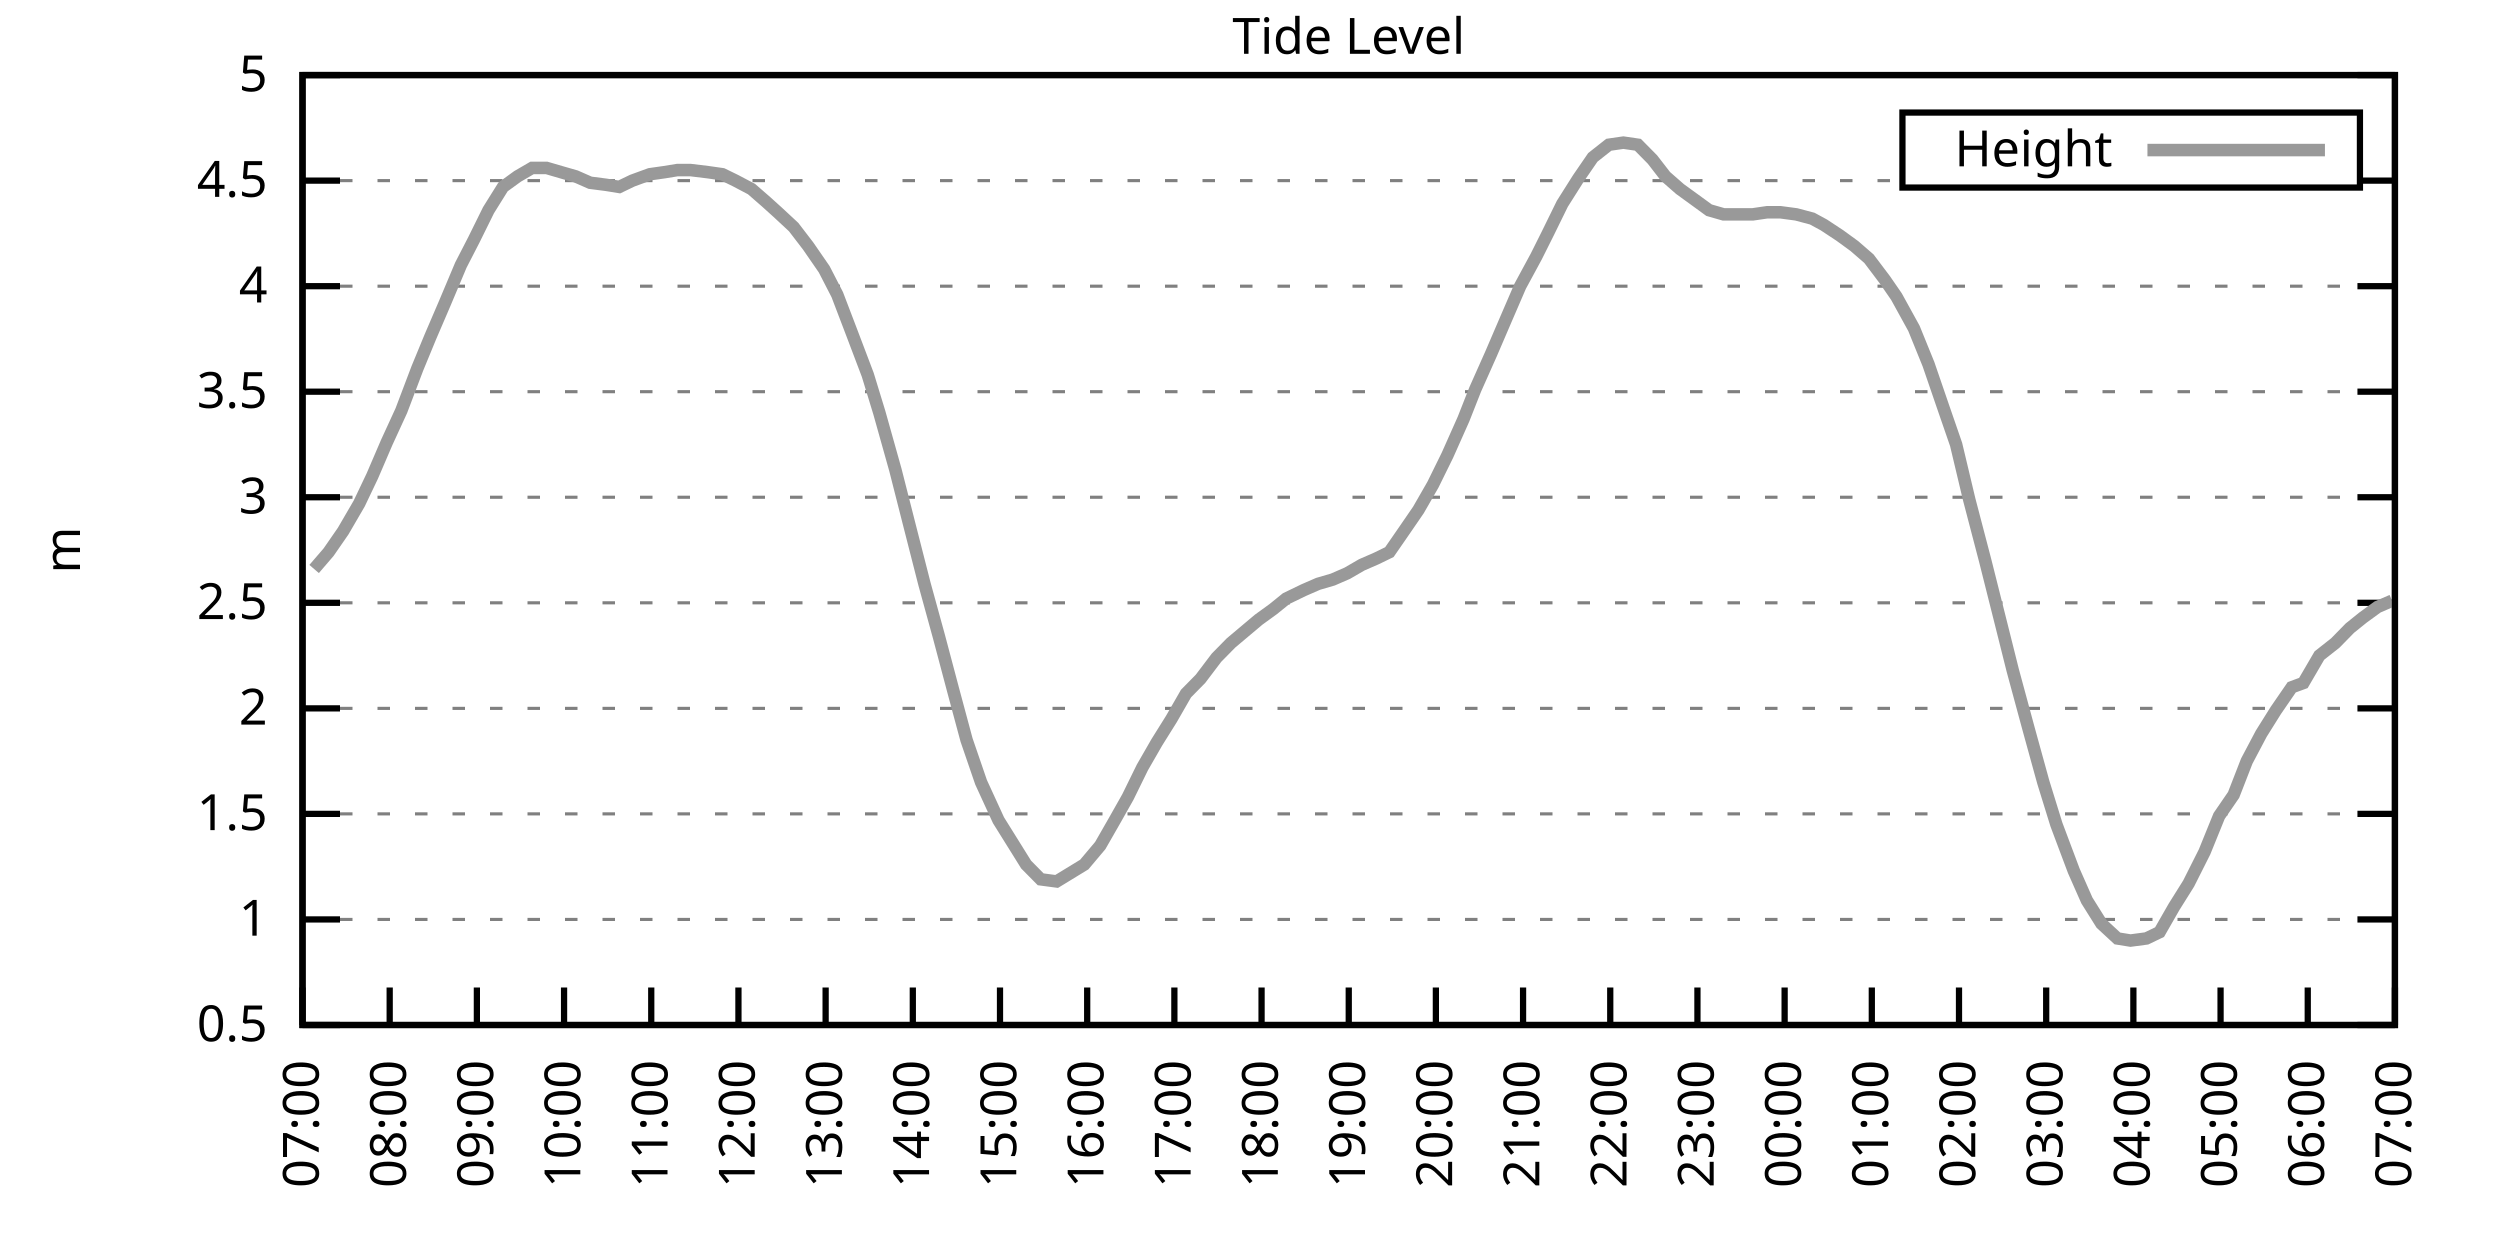
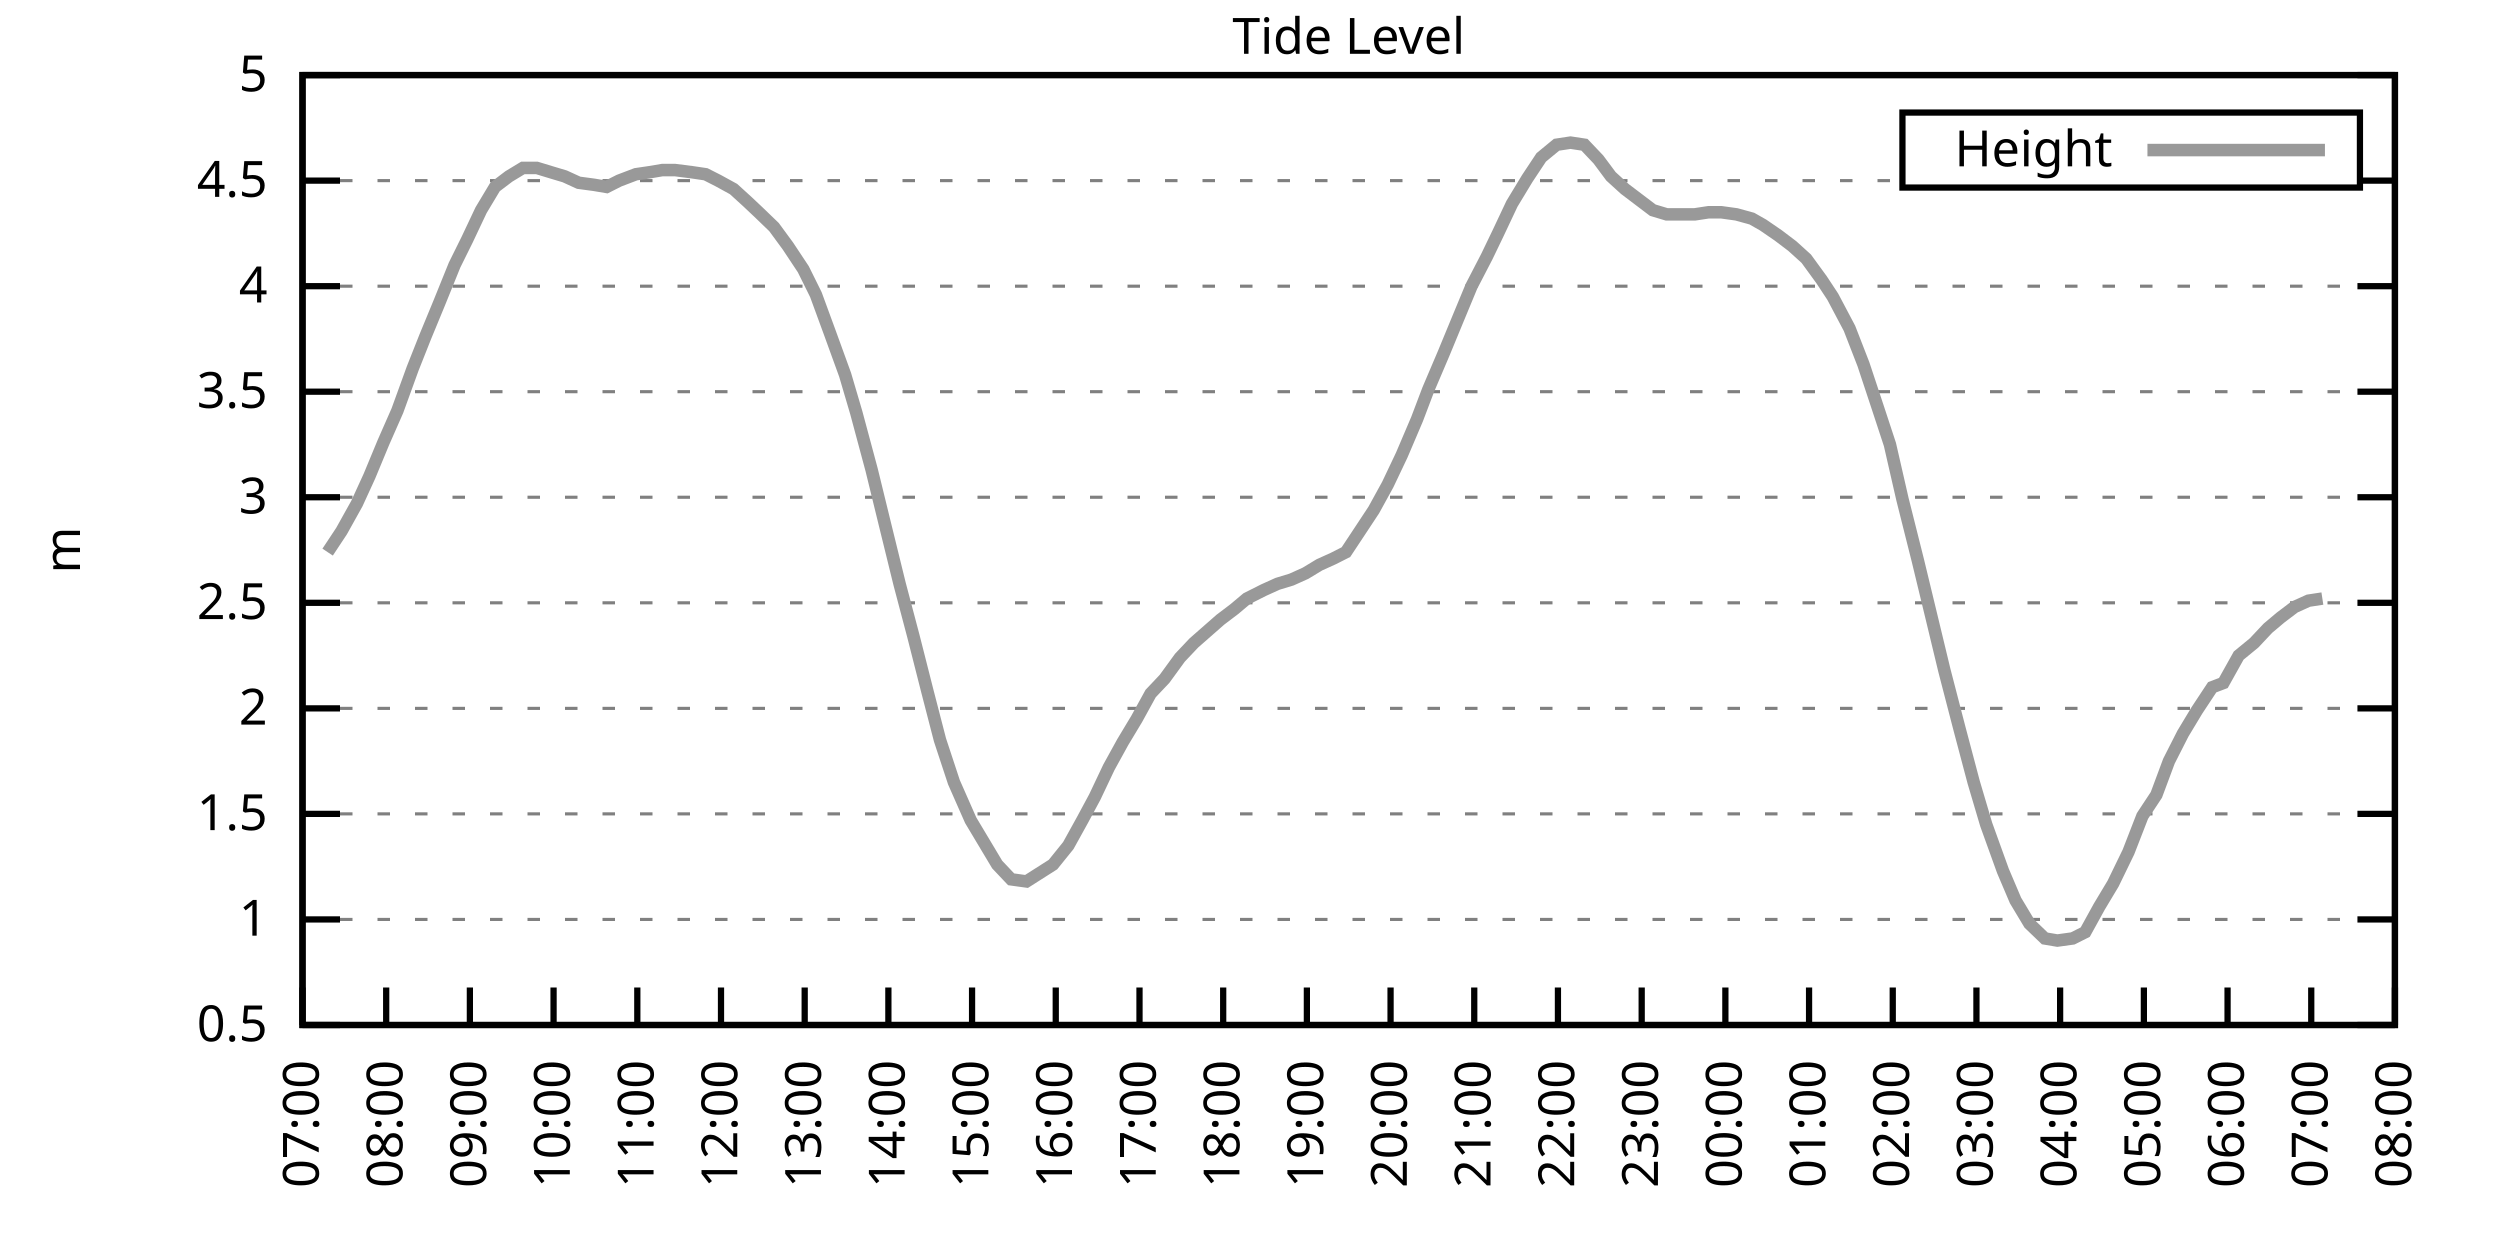
<svg xmlns="http://www.w3.org/2000/svg" xmlns:xlink="http://www.w3.org/1999/xlink" width="400" height="200" viewBox="0 0 400 200">
  <g id="gnuplot_canvas">
    <rect x="0" y="0" width="400" height="200" fill="none" />
    <defs>
      <circle id="gpDot" r="0.5" stroke-width="0.5" stroke="currentColor" />
      <path id="gpPt0" stroke-width="0.333" stroke="currentColor" d="M-1,0 h2 M0,-1 v2" />
      <path id="gpPt1" stroke-width="0.333" stroke="currentColor" d="M-1,-1 L1,1 M1,-1 L-1,1" />
      <path id="gpPt2" stroke-width="0.333" stroke="currentColor" d="M-1,0 L1,0 M0,-1 L0,1 M-1,-1 L1,1 M-1,1 L1,-1" />
      <rect id="gpPt3" stroke-width="0.333" stroke="currentColor" x="-1" y="-1" width="2" height="2" />
      <rect id="gpPt4" stroke-width="0.333" stroke="currentColor" fill="currentColor" x="-1" y="-1" width="2" height="2" />
      <circle id="gpPt5" stroke-width="0.333" stroke="currentColor" cx="0" cy="0" r="1" />
      <use xlink:href="#gpPt5" id="gpPt6" fill="currentColor" stroke="none" />
      <path id="gpPt7" stroke-width="0.333" stroke="currentColor" d="M0,-1.33 L-1.33,0.67 L1.33,0.67 z" />
      <use xlink:href="#gpPt7" id="gpPt8" fill="currentColor" stroke="none" />
      <use xlink:href="#gpPt7" id="gpPt9" stroke="currentColor" transform="rotate(180)" />
      <use xlink:href="#gpPt9" id="gpPt10" fill="currentColor" stroke="none" />
      <use xlink:href="#gpPt3" id="gpPt11" stroke="currentColor" transform="rotate(45)" />
      <use xlink:href="#gpPt11" id="gpPt12" fill="currentColor" stroke="none" />
      <path id="gpPt13" stroke-width="0.333" stroke="currentColor" d="M0,1.330 L1.265,0.411 L0.782,-1.067 L-0.782,-1.076 L-1.265,0.411 z" />
      <use xlink:href="#gpPt13" id="gpPt14" fill="currentColor" stroke="none" />
      <filter id="textbox" filterUnits="objectBoundingBox" x="0" y="0" height="1" width="1">
        <feFlood flood-color="white" flood-opacity="1" result="bgnd" />
        <feComposite in="SourceGraphic" in2="bgnd" operator="atop" />
      </filter>
      <filter id="greybox" filterUnits="objectBoundingBox" x="0" y="0" height="1" width="1">
        <feFlood flood-color="lightgrey" flood-opacity="1" result="grey" />
        <feComposite in="SourceGraphic" in2="grey" operator="atop" />
      </filter>
    </defs>
    <g fill="none" color="white" stroke="currentColor" stroke-width="1.00" stroke-linecap="butt" stroke-linejoin="miter">
</g>
    <g fill="none" color="black" stroke="currentColor" stroke-width="1.00" stroke-linecap="butt" stroke-linejoin="miter">
      <g stroke="none" shape-rendering="crispEdges">
        <polygon fill="rgb(255, 255, 255)" points="48.40,164.00 383.18,164.00 383.18,12.02 48.40,12.02 " />
      </g>
    </g>
    <g fill="none" color="black" stroke="currentColor" stroke-width="1.00" stroke-linecap="butt" stroke-linejoin="miter">
</g>
    <g fill="none" color="black" stroke="black" stroke-width="0.50" stroke-linecap="butt" stroke-linejoin="miter">
</g>
    <g fill="none" color="gray" stroke="currentColor" stroke-width="0.50" stroke-linecap="butt" stroke-linejoin="miter">
      <path stroke="gray" stroke-dasharray="2,4" class="gridline" d="M48.40,164.00 L383.19,164.00  " />
    </g>
    <g fill="none" color="gray" stroke="gray" stroke-width="1.00" stroke-linecap="butt" stroke-linejoin="miter">
</g>
    <g fill="none" color="black" stroke="currentColor" stroke-width="1.00" stroke-linecap="butt" stroke-linejoin="miter">
      <path stroke="black" d="M48.40,164.00 L54.40,164.00 M383.19,164.00 L377.19,164.00  " />
      <g transform="translate(42.80,166.60)" stroke="none" fill="black" font-family="Sans" font-size="8.00" text-anchor="end">
        <text>
          <tspan font-family="Sans"> 0.5</tspan>
        </text>
      </g>
    </g>
    <g fill="none" color="black" stroke="currentColor" stroke-width="1.00" stroke-linecap="butt" stroke-linejoin="miter">
</g>
    <g fill="none" color="black" stroke="black" stroke-width="0.50" stroke-linecap="butt" stroke-linejoin="miter">
</g>
    <g fill="none" color="gray" stroke="currentColor" stroke-width="0.50" stroke-linecap="butt" stroke-linejoin="miter">
      <path stroke="gray" stroke-dasharray="2,4" class="gridline" d="M48.40,147.11 L383.19,147.11  " />
    </g>
    <g fill="none" color="gray" stroke="gray" stroke-width="1.00" stroke-linecap="butt" stroke-linejoin="miter">
</g>
    <g fill="none" color="black" stroke="currentColor" stroke-width="1.00" stroke-linecap="butt" stroke-linejoin="miter">
      <path stroke="black" d="M48.40,147.11 L54.40,147.11 M383.19,147.11 L377.19,147.11  " />
      <g transform="translate(42.80,149.71)" stroke="none" fill="black" font-family="Sans" font-size="8.00" text-anchor="end">
        <text>
          <tspan font-family="Sans"> 1</tspan>
        </text>
      </g>
    </g>
    <g fill="none" color="black" stroke="currentColor" stroke-width="1.00" stroke-linecap="butt" stroke-linejoin="miter">
</g>
    <g fill="none" color="black" stroke="black" stroke-width="0.50" stroke-linecap="butt" stroke-linejoin="miter">
</g>
    <g fill="none" color="gray" stroke="currentColor" stroke-width="0.50" stroke-linecap="butt" stroke-linejoin="miter">
      <path stroke="gray" stroke-dasharray="2,4" class="gridline" d="M48.40,130.22 L383.19,130.22  " />
    </g>
    <g fill="none" color="gray" stroke="gray" stroke-width="1.00" stroke-linecap="butt" stroke-linejoin="miter">
</g>
    <g fill="none" color="black" stroke="currentColor" stroke-width="1.00" stroke-linecap="butt" stroke-linejoin="miter">
      <path stroke="black" d="M48.40,130.22 L54.40,130.22 M383.19,130.22 L377.19,130.22  " />
      <g transform="translate(42.80,132.82)" stroke="none" fill="black" font-family="Sans" font-size="8.00" text-anchor="end">
        <text>
          <tspan font-family="Sans"> 1.5</tspan>
        </text>
      </g>
    </g>
    <g fill="none" color="black" stroke="currentColor" stroke-width="1.00" stroke-linecap="butt" stroke-linejoin="miter">
</g>
    <g fill="none" color="black" stroke="black" stroke-width="0.50" stroke-linecap="butt" stroke-linejoin="miter">
</g>
    <g fill="none" color="gray" stroke="currentColor" stroke-width="0.50" stroke-linecap="butt" stroke-linejoin="miter">
      <path stroke="gray" stroke-dasharray="2,4" class="gridline" d="M48.40,113.34 L383.19,113.34  " />
    </g>
    <g fill="none" color="gray" stroke="gray" stroke-width="1.00" stroke-linecap="butt" stroke-linejoin="miter">
</g>
    <g fill="none" color="black" stroke="currentColor" stroke-width="1.00" stroke-linecap="butt" stroke-linejoin="miter">
      <path stroke="black" d="M48.40,113.34 L54.40,113.34 M383.19,113.34 L377.19,113.34  " />
      <g transform="translate(42.80,115.94)" stroke="none" fill="black" font-family="Sans" font-size="8.00" text-anchor="end">
        <text>
          <tspan font-family="Sans"> 2</tspan>
        </text>
      </g>
    </g>
    <g fill="none" color="black" stroke="currentColor" stroke-width="1.00" stroke-linecap="butt" stroke-linejoin="miter">
</g>
    <g fill="none" color="black" stroke="black" stroke-width="0.50" stroke-linecap="butt" stroke-linejoin="miter">
</g>
    <g fill="none" color="gray" stroke="currentColor" stroke-width="0.50" stroke-linecap="butt" stroke-linejoin="miter">
      <path stroke="gray" stroke-dasharray="2,4" class="gridline" d="M48.40,96.45 L383.19,96.45  " />
    </g>
    <g fill="none" color="gray" stroke="gray" stroke-width="1.00" stroke-linecap="butt" stroke-linejoin="miter">
</g>
    <g fill="none" color="black" stroke="currentColor" stroke-width="1.00" stroke-linecap="butt" stroke-linejoin="miter">
      <path stroke="black" d="M48.40,96.45 L54.40,96.45 M383.19,96.45 L377.19,96.45  " />
      <g transform="translate(42.80,99.05)" stroke="none" fill="black" font-family="Sans" font-size="8.00" text-anchor="end">
        <text>
          <tspan font-family="Sans"> 2.5</tspan>
        </text>
      </g>
    </g>
    <g fill="none" color="black" stroke="currentColor" stroke-width="1.00" stroke-linecap="butt" stroke-linejoin="miter">
</g>
    <g fill="none" color="black" stroke="black" stroke-width="0.50" stroke-linecap="butt" stroke-linejoin="miter">
</g>
    <g fill="none" color="gray" stroke="currentColor" stroke-width="0.50" stroke-linecap="butt" stroke-linejoin="miter">
      <path stroke="gray" stroke-dasharray="2,4" class="gridline" d="M48.40,79.56 L383.19,79.56  " />
    </g>
    <g fill="none" color="gray" stroke="gray" stroke-width="1.00" stroke-linecap="butt" stroke-linejoin="miter">
</g>
    <g fill="none" color="black" stroke="currentColor" stroke-width="1.00" stroke-linecap="butt" stroke-linejoin="miter">
      <path stroke="black" d="M48.40,79.56 L54.40,79.56 M383.19,79.56 L377.19,79.56  " />
      <g transform="translate(42.80,82.16)" stroke="none" fill="black" font-family="Sans" font-size="8.00" text-anchor="end">
        <text>
          <tspan font-family="Sans"> 3</tspan>
        </text>
      </g>
    </g>
    <g fill="none" color="black" stroke="currentColor" stroke-width="1.00" stroke-linecap="butt" stroke-linejoin="miter">
</g>
    <g fill="none" color="black" stroke="black" stroke-width="0.50" stroke-linecap="butt" stroke-linejoin="miter">
</g>
    <g fill="none" color="gray" stroke="currentColor" stroke-width="0.50" stroke-linecap="butt" stroke-linejoin="miter">
      <path stroke="gray" stroke-dasharray="2,4" class="gridline" d="M48.40,62.67 L383.19,62.67  " />
    </g>
    <g fill="none" color="gray" stroke="gray" stroke-width="1.00" stroke-linecap="butt" stroke-linejoin="miter">
</g>
    <g fill="none" color="black" stroke="currentColor" stroke-width="1.00" stroke-linecap="butt" stroke-linejoin="miter">
      <path stroke="black" d="M48.40,62.67 L54.40,62.67 M383.19,62.67 L377.19,62.67  " />
      <g transform="translate(42.80,65.27)" stroke="none" fill="black" font-family="Sans" font-size="8.00" text-anchor="end">
        <text>
          <tspan font-family="Sans"> 3.5</tspan>
        </text>
      </g>
    </g>
    <g fill="none" color="black" stroke="currentColor" stroke-width="1.00" stroke-linecap="butt" stroke-linejoin="miter">
</g>
    <g fill="none" color="black" stroke="black" stroke-width="0.50" stroke-linecap="butt" stroke-linejoin="miter">
</g>
    <g fill="none" color="gray" stroke="currentColor" stroke-width="0.50" stroke-linecap="butt" stroke-linejoin="miter">
      <path stroke="gray" stroke-dasharray="2,4" class="gridline" d="M48.40,45.79 L383.19,45.79  " />
    </g>
    <g fill="none" color="gray" stroke="gray" stroke-width="1.00" stroke-linecap="butt" stroke-linejoin="miter">
</g>
    <g fill="none" color="black" stroke="currentColor" stroke-width="1.00" stroke-linecap="butt" stroke-linejoin="miter">
      <path stroke="black" d="M48.40,45.79 L54.40,45.79 M383.19,45.79 L377.19,45.79  " />
      <g transform="translate(42.80,48.39)" stroke="none" fill="black" font-family="Sans" font-size="8.00" text-anchor="end">
        <text>
          <tspan font-family="Sans"> 4</tspan>
        </text>
      </g>
    </g>
    <g fill="none" color="black" stroke="currentColor" stroke-width="1.00" stroke-linecap="butt" stroke-linejoin="miter">
</g>
    <g fill="none" color="black" stroke="black" stroke-width="0.50" stroke-linecap="butt" stroke-linejoin="miter">
</g>
    <g fill="none" color="gray" stroke="currentColor" stroke-width="0.50" stroke-linecap="butt" stroke-linejoin="miter">
      <path stroke="gray" stroke-dasharray="2,4" class="gridline" d="M48.40,28.90 L304.39,28.90 M377.59,28.90 L383.19,28.90  " />
    </g>
    <g fill="none" color="gray" stroke="gray" stroke-width="1.00" stroke-linecap="butt" stroke-linejoin="miter">
</g>
    <g fill="none" color="black" stroke="currentColor" stroke-width="1.00" stroke-linecap="butt" stroke-linejoin="miter">
      <path stroke="black" d="M48.40,28.90 L54.40,28.90 M383.19,28.90 L377.19,28.90  " />
      <g transform="translate(42.80,31.50)" stroke="none" fill="black" font-family="Sans" font-size="8.00" text-anchor="end">
        <text>
          <tspan font-family="Sans"> 4.5</tspan>
        </text>
      </g>
    </g>
    <g fill="none" color="black" stroke="currentColor" stroke-width="1.00" stroke-linecap="butt" stroke-linejoin="miter">
</g>
    <g fill="none" color="black" stroke="black" stroke-width="0.50" stroke-linecap="butt" stroke-linejoin="miter">
</g>
    <g fill="none" color="gray" stroke="currentColor" stroke-width="0.50" stroke-linecap="butt" stroke-linejoin="miter">
      <path stroke="gray" stroke-dasharray="2,4" class="gridline" d="M48.40,12.01 L383.19,12.01  " />
    </g>
    <g fill="none" color="gray" stroke="gray" stroke-width="1.00" stroke-linecap="butt" stroke-linejoin="miter">
</g>
    <g fill="none" color="black" stroke="currentColor" stroke-width="1.00" stroke-linecap="butt" stroke-linejoin="miter">
      <path stroke="black" d="M48.40,12.01 L54.40,12.01 M383.19,12.01 L377.19,12.01  " />
      <g transform="translate(42.80,14.61)" stroke="none" fill="black" font-family="Sans" font-size="8.00" text-anchor="end">
        <text>
          <tspan font-family="Sans"> 5</tspan>
        </text>
      </g>
    </g>
    <g fill="none" color="black" stroke="currentColor" stroke-width="1.00" stroke-linecap="butt" stroke-linejoin="miter">
      <path stroke="black" d="M48.40,164.00 L48.40,158.00  " />
      <g transform="translate(51.00,169.60) rotate(270.00)" stroke="none" fill="black" font-family="Sans" font-size="8.00" text-anchor="end">
        <text>
          <tspan font-family="Sans">07:00</tspan>
        </text>
      </g>
    </g>
    <g fill="none" color="black" stroke="currentColor" stroke-width="1.00" stroke-linecap="butt" stroke-linejoin="miter">
-       <path stroke="black" d="M62.35,164.00 L62.35,158.00  " />
-       <g transform="translate(64.95,169.60) rotate(270.00)" stroke="none" fill="black" font-family="Sans" font-size="8.00" text-anchor="end">
+       <path stroke="black" d="M61.79,164.00 L61.79,158.00  " />
+       <g transform="translate(64.39,169.60) rotate(270.00)" stroke="none" fill="black" font-family="Sans" font-size="8.00" text-anchor="end">
        <text>
          <tspan font-family="Sans">08:00</tspan>
        </text>
      </g>
    </g>
    <g fill="none" color="black" stroke="currentColor" stroke-width="1.00" stroke-linecap="butt" stroke-linejoin="miter">
-       <path stroke="black" d="M76.30,164.00 L76.30,158.00  " />
-       <g transform="translate(78.90,169.60) rotate(270.00)" stroke="none" fill="black" font-family="Sans" font-size="8.00" text-anchor="end">
+       <path stroke="black" d="M75.18,164.00 L75.18,158.00  " />
+       <g transform="translate(77.78,169.60) rotate(270.00)" stroke="none" fill="black" font-family="Sans" font-size="8.00" text-anchor="end">
        <text>
          <tspan font-family="Sans">09:00</tspan>
        </text>
      </g>
    </g>
    <g fill="none" color="black" stroke="currentColor" stroke-width="1.00" stroke-linecap="butt" stroke-linejoin="miter">
-       <path stroke="black" d="M90.25,164.00 L90.25,158.00  " />
-       <g transform="translate(92.85,169.60) rotate(270.00)" stroke="none" fill="black" font-family="Sans" font-size="8.00" text-anchor="end">
+       <path stroke="black" d="M88.57,164.00 L88.57,158.00  " />
+       <g transform="translate(91.17,169.60) rotate(270.00)" stroke="none" fill="black" font-family="Sans" font-size="8.00" text-anchor="end">
        <text>
          <tspan font-family="Sans">10:00</tspan>
        </text>
      </g>
    </g>
    <g fill="none" color="black" stroke="currentColor" stroke-width="1.00" stroke-linecap="butt" stroke-linejoin="miter">
-       <path stroke="black" d="M104.20,164.00 L104.20,158.00  " />
-       <g transform="translate(106.80,169.60) rotate(270.00)" stroke="none" fill="black" font-family="Sans" font-size="8.00" text-anchor="end">
+       <path stroke="black" d="M101.97,164.00 L101.97,158.00  " />
+       <g transform="translate(104.57,169.60) rotate(270.00)" stroke="none" fill="black" font-family="Sans" font-size="8.00" text-anchor="end">
        <text>
          <tspan font-family="Sans">11:00</tspan>
        </text>
      </g>
    </g>
    <g fill="none" color="black" stroke="currentColor" stroke-width="1.00" stroke-linecap="butt" stroke-linejoin="miter">
-       <path stroke="black" d="M118.15,164.00 L118.15,158.00  " />
-       <g transform="translate(120.75,169.60) rotate(270.00)" stroke="none" fill="black" font-family="Sans" font-size="8.00" text-anchor="end">
+       <path stroke="black" d="M115.36,164.00 L115.36,158.00  " />
+       <g transform="translate(117.96,169.60) rotate(270.00)" stroke="none" fill="black" font-family="Sans" font-size="8.00" text-anchor="end">
        <text>
          <tspan font-family="Sans">12:00</tspan>
        </text>
      </g>
    </g>
    <g fill="none" color="black" stroke="currentColor" stroke-width="1.00" stroke-linecap="butt" stroke-linejoin="miter">
-       <path stroke="black" d="M132.10,164.00 L132.10,158.00  " />
-       <g transform="translate(134.70,169.60) rotate(270.00)" stroke="none" fill="black" font-family="Sans" font-size="8.00" text-anchor="end">
+       <path stroke="black" d="M128.75,164.00 L128.75,158.00  " />
+       <g transform="translate(131.35,169.60) rotate(270.00)" stroke="none" fill="black" font-family="Sans" font-size="8.00" text-anchor="end">
        <text>
          <tspan font-family="Sans">13:00</tspan>
        </text>
      </g>
    </g>
    <g fill="none" color="black" stroke="currentColor" stroke-width="1.00" stroke-linecap="butt" stroke-linejoin="miter">
-       <path stroke="black" d="M146.05,164.00 L146.05,158.00  " />
-       <g transform="translate(148.65,169.60) rotate(270.00)" stroke="none" fill="black" font-family="Sans" font-size="8.00" text-anchor="end">
+       <path stroke="black" d="M142.14,164.00 L142.14,158.00  " />
+       <g transform="translate(144.74,169.60) rotate(270.00)" stroke="none" fill="black" font-family="Sans" font-size="8.00" text-anchor="end">
        <text>
          <tspan font-family="Sans">14:00</tspan>
        </text>
      </g>
    </g>
    <g fill="none" color="black" stroke="currentColor" stroke-width="1.00" stroke-linecap="butt" stroke-linejoin="miter">
-       <path stroke="black" d="M160.00,164.00 L160.00,158.00  " />
-       <g transform="translate(162.60,169.60) rotate(270.00)" stroke="none" fill="black" font-family="Sans" font-size="8.00" text-anchor="end">
+       <path stroke="black" d="M155.53,164.00 L155.53,158.00  " />
+       <g transform="translate(158.13,169.60) rotate(270.00)" stroke="none" fill="black" font-family="Sans" font-size="8.00" text-anchor="end">
        <text>
          <tspan font-family="Sans">15:00</tspan>
        </text>
      </g>
    </g>
    <g fill="none" color="black" stroke="currentColor" stroke-width="1.00" stroke-linecap="butt" stroke-linejoin="miter">
-       <path stroke="black" d="M173.95,164.00 L173.95,158.00  " />
-       <g transform="translate(176.55,169.60) rotate(270.00)" stroke="none" fill="black" font-family="Sans" font-size="8.00" text-anchor="end">
+       <path stroke="black" d="M168.92,164.00 L168.92,158.00  " />
+       <g transform="translate(171.52,169.60) rotate(270.00)" stroke="none" fill="black" font-family="Sans" font-size="8.00" text-anchor="end">
        <text>
          <tspan font-family="Sans">16:00</tspan>
        </text>
      </g>
    </g>
    <g fill="none" color="black" stroke="currentColor" stroke-width="1.00" stroke-linecap="butt" stroke-linejoin="miter">
-       <path stroke="black" d="M187.90,164.00 L187.90,158.00  " />
-       <g transform="translate(190.50,169.60) rotate(270.00)" stroke="none" fill="black" font-family="Sans" font-size="8.00" text-anchor="end">
+       <path stroke="black" d="M182.32,164.00 L182.32,158.00  " />
+       <g transform="translate(184.92,169.60) rotate(270.00)" stroke="none" fill="black" font-family="Sans" font-size="8.00" text-anchor="end">
        <text>
          <tspan font-family="Sans">17:00</tspan>
        </text>
      </g>
    </g>
    <g fill="none" color="black" stroke="currentColor" stroke-width="1.00" stroke-linecap="butt" stroke-linejoin="miter">
-       <path stroke="black" d="M201.85,164.00 L201.85,158.00  " />
-       <g transform="translate(204.45,169.60) rotate(270.00)" stroke="none" fill="black" font-family="Sans" font-size="8.00" text-anchor="end">
+       <path stroke="black" d="M195.71,164.00 L195.71,158.00  " />
+       <g transform="translate(198.31,169.60) rotate(270.00)" stroke="none" fill="black" font-family="Sans" font-size="8.00" text-anchor="end">
        <text>
          <tspan font-family="Sans">18:00</tspan>
        </text>
      </g>
    </g>
    <g fill="none" color="black" stroke="currentColor" stroke-width="1.00" stroke-linecap="butt" stroke-linejoin="miter">
-       <path stroke="black" d="M215.80,164.00 L215.80,158.00  " />
-       <g transform="translate(218.40,169.60) rotate(270.00)" stroke="none" fill="black" font-family="Sans" font-size="8.00" text-anchor="end">
+       <path stroke="black" d="M209.10,164.00 L209.10,158.00  " />
+       <g transform="translate(211.70,169.60) rotate(270.00)" stroke="none" fill="black" font-family="Sans" font-size="8.00" text-anchor="end">
        <text>
          <tspan font-family="Sans">19:00</tspan>
        </text>
      </g>
    </g>
    <g fill="none" color="black" stroke="currentColor" stroke-width="1.00" stroke-linecap="butt" stroke-linejoin="miter">
-       <path stroke="black" d="M229.74,164.00 L229.74,158.00  " />
-       <g transform="translate(232.34,169.60) rotate(270.00)" stroke="none" fill="black" font-family="Sans" font-size="8.00" text-anchor="end">
+       <path stroke="black" d="M222.49,164.00 L222.49,158.00  " />
+       <g transform="translate(225.09,169.60) rotate(270.00)" stroke="none" fill="black" font-family="Sans" font-size="8.00" text-anchor="end">
        <text>
          <tspan font-family="Sans">20:00</tspan>
        </text>
      </g>
    </g>
    <g fill="none" color="black" stroke="currentColor" stroke-width="1.00" stroke-linecap="butt" stroke-linejoin="miter">
-       <path stroke="black" d="M243.69,164.00 L243.69,158.00  " />
-       <g transform="translate(246.29,169.60) rotate(270.00)" stroke="none" fill="black" font-family="Sans" font-size="8.00" text-anchor="end">
+       <path stroke="black" d="M235.88,164.00 L235.88,158.00  " />
+       <g transform="translate(238.48,169.60) rotate(270.00)" stroke="none" fill="black" font-family="Sans" font-size="8.00" text-anchor="end">
        <text>
          <tspan font-family="Sans">21:00</tspan>
        </text>
      </g>
    </g>
    <g fill="none" color="black" stroke="currentColor" stroke-width="1.00" stroke-linecap="butt" stroke-linejoin="miter">
-       <path stroke="black" d="M257.64,164.00 L257.64,158.00  " />
-       <g transform="translate(260.24,169.60) rotate(270.00)" stroke="none" fill="black" font-family="Sans" font-size="8.00" text-anchor="end">
+       <path stroke="black" d="M249.27,164.00 L249.27,158.00  " />
+       <g transform="translate(251.87,169.60) rotate(270.00)" stroke="none" fill="black" font-family="Sans" font-size="8.00" text-anchor="end">
        <text>
          <tspan font-family="Sans">22:00</tspan>
        </text>
      </g>
    </g>
    <g fill="none" color="black" stroke="currentColor" stroke-width="1.00" stroke-linecap="butt" stroke-linejoin="miter">
-       <path stroke="black" d="M271.59,164.00 L271.59,158.00  " />
-       <g transform="translate(274.19,169.60) rotate(270.00)" stroke="none" fill="black" font-family="Sans" font-size="8.00" text-anchor="end">
+       <path stroke="black" d="M262.67,164.00 L262.67,158.00  " />
+       <g transform="translate(265.27,169.60) rotate(270.00)" stroke="none" fill="black" font-family="Sans" font-size="8.00" text-anchor="end">
        <text>
          <tspan font-family="Sans">23:00</tspan>
        </text>
      </g>
    </g>
    <g fill="none" color="black" stroke="currentColor" stroke-width="1.00" stroke-linecap="butt" stroke-linejoin="miter">
-       <path stroke="black" d="M285.54,164.00 L285.54,158.00  " />
-       <g transform="translate(288.14,169.60) rotate(270.00)" stroke="none" fill="black" font-family="Sans" font-size="8.00" text-anchor="end">
+       <path stroke="black" d="M276.06,164.00 L276.06,158.00  " />
+       <g transform="translate(278.66,169.60) rotate(270.00)" stroke="none" fill="black" font-family="Sans" font-size="8.00" text-anchor="end">
        <text>
          <tspan font-family="Sans">00:00</tspan>
        </text>
      </g>
    </g>
    <g fill="none" color="black" stroke="currentColor" stroke-width="1.00" stroke-linecap="butt" stroke-linejoin="miter">
-       <path stroke="black" d="M299.49,164.00 L299.49,158.00  " />
-       <g transform="translate(302.09,169.60) rotate(270.00)" stroke="none" fill="black" font-family="Sans" font-size="8.00" text-anchor="end">
+       <path stroke="black" d="M289.45,164.00 L289.45,158.00  " />
+       <g transform="translate(292.05,169.60) rotate(270.00)" stroke="none" fill="black" font-family="Sans" font-size="8.00" text-anchor="end">
        <text>
          <tspan font-family="Sans">01:00</tspan>
        </text>
      </g>
    </g>
    <g fill="none" color="black" stroke="currentColor" stroke-width="1.00" stroke-linecap="butt" stroke-linejoin="miter">
-       <path stroke="black" d="M313.44,164.00 L313.44,158.00  " />
-       <g transform="translate(316.04,169.60) rotate(270.00)" stroke="none" fill="black" font-family="Sans" font-size="8.00" text-anchor="end">
+       <path stroke="black" d="M302.84,164.00 L302.84,158.00  " />
+       <g transform="translate(305.44,169.60) rotate(270.00)" stroke="none" fill="black" font-family="Sans" font-size="8.00" text-anchor="end">
        <text>
          <tspan font-family="Sans">02:00</tspan>
        </text>
      </g>
    </g>
    <g fill="none" color="black" stroke="currentColor" stroke-width="1.00" stroke-linecap="butt" stroke-linejoin="miter">
-       <path stroke="black" d="M327.39,164.00 L327.39,158.00  " />
-       <g transform="translate(329.99,169.60) rotate(270.00)" stroke="none" fill="black" font-family="Sans" font-size="8.00" text-anchor="end">
+       <path stroke="black" d="M316.23,164.00 L316.23,158.00  " />
+       <g transform="translate(318.83,169.60) rotate(270.00)" stroke="none" fill="black" font-family="Sans" font-size="8.00" text-anchor="end">
        <text>
          <tspan font-family="Sans">03:00</tspan>
        </text>
      </g>
    </g>
    <g fill="none" color="black" stroke="currentColor" stroke-width="1.00" stroke-linecap="butt" stroke-linejoin="miter">
-       <path stroke="black" d="M341.34,164.00 L341.34,158.00  " />
-       <g transform="translate(343.94,169.60) rotate(270.00)" stroke="none" fill="black" font-family="Sans" font-size="8.00" text-anchor="end">
+       <path stroke="black" d="M329.62,164.00 L329.62,158.00  " />
+       <g transform="translate(332.22,169.60) rotate(270.00)" stroke="none" fill="black" font-family="Sans" font-size="8.00" text-anchor="end">
        <text>
          <tspan font-family="Sans">04:00</tspan>
        </text>
      </g>
    </g>
    <g fill="none" color="black" stroke="currentColor" stroke-width="1.00" stroke-linecap="butt" stroke-linejoin="miter">
-       <path stroke="black" d="M355.29,164.00 L355.29,158.00  " />
-       <g transform="translate(357.89,169.60) rotate(270.00)" stroke="none" fill="black" font-family="Sans" font-size="8.00" text-anchor="end">
+       <path stroke="black" d="M343.02,164.00 L343.02,158.00  " />
+       <g transform="translate(345.62,169.60) rotate(270.00)" stroke="none" fill="black" font-family="Sans" font-size="8.00" text-anchor="end">
        <text>
          <tspan font-family="Sans">05:00</tspan>
        </text>
      </g>
    </g>
    <g fill="none" color="black" stroke="currentColor" stroke-width="1.00" stroke-linecap="butt" stroke-linejoin="miter">
-       <path stroke="black" d="M369.24,164.00 L369.24,158.00  " />
-       <g transform="translate(371.84,169.60) rotate(270.00)" stroke="none" fill="black" font-family="Sans" font-size="8.00" text-anchor="end">
+       <path stroke="black" d="M356.41,164.00 L356.41,158.00  " />
+       <g transform="translate(359.01,169.60) rotate(270.00)" stroke="none" fill="black" font-family="Sans" font-size="8.00" text-anchor="end">
        <text>
          <tspan font-family="Sans">06:00</tspan>
+         </text>
+       </g>
+     </g>
+     <g fill="none" color="black" stroke="currentColor" stroke-width="1.00" stroke-linecap="butt" stroke-linejoin="miter">
+       <path stroke="black" d="M369.80,164.00 L369.80,158.00  " />
+       <g transform="translate(372.40,169.60) rotate(270.00)" stroke="none" fill="black" font-family="Sans" font-size="8.00" text-anchor="end">
+         <text>
+           <tspan font-family="Sans">07:00</tspan>
        </text>
      </g>
    </g>
    <g fill="none" color="black" stroke="currentColor" stroke-width="1.00" stroke-linecap="butt" stroke-linejoin="miter">
      <path stroke="black" d="M383.19,164.00 L383.19,158.00  " />
      <g transform="translate(385.79,169.60) rotate(270.00)" stroke="none" fill="black" font-family="Sans" font-size="8.00" text-anchor="end">
        <text>
-           <tspan font-family="Sans">07:00</tspan>
+           <tspan font-family="Sans">08:00</tspan>
        </text>
      </g>
    </g>
    <g fill="none" color="black" stroke="currentColor" stroke-width="1.00" stroke-linecap="butt" stroke-linejoin="miter">
</g>
    <g fill="none" color="black" stroke="currentColor" stroke-width="1.00" stroke-linecap="butt" stroke-linejoin="miter">
      <path stroke="black" d="M48.40,12.01 L48.40,164.00 L383.19,164.00 L383.19,12.01 L48.40,12.01 Z  " />
    </g>
    <g fill="none" color="black" stroke="currentColor" stroke-width="1.00" stroke-linecap="butt" stroke-linejoin="miter">
</g>
    <g fill="none" color="black" stroke="currentColor" stroke-width="1.00" stroke-linecap="butt" stroke-linejoin="miter">
      <path stroke="black" d="M304.39,30.01 L304.39,18.01 L377.59,18.01 L377.59,30.01 L304.39,30.01 Z  " />
    </g>
    <g id="Tide_level_plot_1">
      <g fill="none" color="white" stroke="black" stroke-width="2.00" stroke-linecap="butt" stroke-linejoin="miter">
</g>
      <g fill="none" color="black" stroke="currentColor" stroke-width="2.00" stroke-linecap="butt" stroke-linejoin="miter">
        <g transform="translate(337.99,26.61)" stroke="none" fill="black" font-family="Sans" font-size="8.00" text-anchor="end">
          <text>
            <tspan font-family="Sans">Height</tspan>
          </text>
        </g>
      </g>
      <g fill="none" color="black" stroke="currentColor" stroke-width="2.00" stroke-linecap="butt" stroke-linejoin="miter">
-         <path stroke="rgb(153, 153, 153)" d="M343.59,24.01 L371.99,24.01 M50.26,91.04 L52.58,88.34 L54.91,84.97 L57.47,80.57 L59.56,76.18 L61.88,70.78   L64.21,65.71 L66.77,58.96 L68.86,53.89 L71.18,48.49 L73.74,42.41 L75.83,38.35 L78.16,33.63 L80.48,29.91   L82.81,28.22 L85.13,26.87 L87.46,26.87 L89.78,27.55 L92.11,28.22 L94.43,29.24 L96.99,29.57 L99.08,29.91   L101.18,28.90 L103.97,27.88 L106.29,27.55 L108.38,27.21 L110.48,27.21 L113.27,27.55 L115.59,27.88 L117.68,28.90   L120.24,30.25 L122.57,32.28 L124.43,33.96 L126.98,36.33 L129.31,39.37 L131.87,43.08 L133.96,47.14 L136.28,53.22   L138.84,59.97 L140.70,66.05 L143.26,75.17 L145.58,84.29 L147.91,93.41 L150.23,101.85 L152.56,110.63 L154.65,118.40   L156.97,125.16 L159.76,131.24 L164.18,138.33 L166.51,140.69 L169.06,141.03 L173.48,138.33 L176.04,135.29 L178.36,131.24   L180.46,127.52 L182.78,122.79 L185.11,118.74 L187.43,115.03 L189.76,110.97 L192.08,108.61 L194.64,105.23 L196.96,102.87   L201.38,99.15 L203.71,97.46 L205.80,95.77 L208.59,94.42 L210.91,93.41 L213.24,92.73 L215.56,91.72 L217.89,90.37   L220.21,89.36 L222.30,88.34 L224.63,84.97 L226.95,81.59 L229.28,77.53 L231.60,72.81 L234.16,67.06 L236.02,62.34   L238.58,56.59 L240.90,51.19 L243.23,45.79 L245.79,41.06 L247.65,37.34 L249.97,32.61 L252.53,28.56 L254.85,25.18   L257.41,23.16 L259.74,22.82 L262.06,23.16 L264.39,25.52 L266.48,28.22 L268.80,30.25 L271.13,31.94 L273.45,33.63   L275.78,34.30 L277.87,34.30 L280.43,34.30 L282.75,33.96 L284.85,33.96 L287.40,34.30 L289.96,34.98 L291.82,35.99   L294.38,37.68 L296.70,39.37 L299.03,41.39 L301.58,44.77 L303.44,47.47 L306.23,52.54 L308.56,58.28 L310.88,65.04   L312.98,71.12 L315.07,79.90 L317.63,89.69 L320.18,99.83 L322.04,107.26 L324.60,116.71 L326.93,125.16 L329.02,131.91   L331.81,139.34 L333.90,144.07 L336.23,147.79 L338.78,150.15 L340.88,150.49 L343.43,150.15 L345.53,149.14 L347.85,145.09   L350.18,141.37 L352.73,136.30 L355.06,130.56 L357.38,127.18 L359.48,121.78 L361.80,117.39 L364.13,113.67 L366.68,109.96   L368.54,109.28 L371.10,104.89 L373.66,102.87 L375.98,100.50 L378.08,98.81 L380.40,97.12 L382.73,96.11  " />
+         <path stroke="rgb(153, 153, 153)" d="M343.59,24.01 L371.99,24.01 M52.42,88.34 L54.65,84.97 L57.10,80.57 L59.11,76.18 L61.35,70.78 L63.58,65.71   L66.03,58.96 L68.04,53.89 L70.27,48.49 L72.73,42.41 L74.74,38.35 L76.97,33.63 L79.20,29.91 L81.43,28.22   L83.66,26.87 L85.90,26.87 L88.13,27.55 L90.36,28.22 L92.59,29.24 L95.05,29.57 L97.06,29.91 L99.06,28.90   L101.74,27.88 L103.98,27.55 L105.98,27.21 L107.99,27.21 L110.67,27.55 L112.90,27.88 L114.91,28.90 L117.37,30.25   L119.60,32.28 L121.38,33.96 L123.84,36.33 L126.07,39.37 L128.53,43.08 L130.54,47.14 L132.77,53.22 L135.22,59.97   L137.01,66.05 L139.46,75.17 L141.69,84.29 L143.93,93.41 L146.16,101.85 L148.39,110.63 L150.40,118.40 L152.63,125.16   L155.31,131.24 L159.55,138.33 L161.78,140.69 L164.24,141.03 L168.48,138.33 L170.93,135.29 L173.17,131.24 L175.17,127.52   L177.41,122.79 L179.64,118.74 L181.87,115.03 L184.10,110.97 L186.33,108.61 L188.79,105.23 L191.02,102.87 L195.26,99.15   L197.49,97.46 L199.50,95.77 L202.18,94.42 L204.41,93.41 L206.64,92.73 L208.88,91.72 L211.11,90.37 L213.34,89.36   L215.35,88.34 L217.58,84.97 L219.81,81.59 L222.04,77.53 L224.28,72.81 L226.73,67.06 L228.52,62.34 L230.97,56.59   L233.20,51.19 L235.44,45.79 L237.89,41.06 L239.68,37.34 L241.91,32.61 L244.36,28.56 L246.60,25.18 L249.05,23.16   L251.28,22.82 L253.51,23.16 L255.75,25.52 L257.76,28.22 L259.99,30.25 L262.22,31.94 L264.45,33.63 L266.68,34.30   L268.69,34.30 L271.15,34.30 L273.38,33.96 L275.39,33.96 L277.84,34.30 L280.30,34.98 L282.08,35.99 L284.54,37.68   L286.77,39.37 L289.00,41.39 L291.46,44.77 L293.24,47.47 L295.92,52.54 L298.15,58.28 L300.39,65.04 L302.39,71.12   L304.40,79.90 L306.86,89.69 L309.31,99.83 L311.10,107.26 L313.55,116.71 L315.79,125.16 L317.79,131.91 L320.47,139.34   L322.48,144.07 L324.71,147.79 L327.17,150.15 L329.18,150.49 L331.63,150.15 L333.64,149.14 L335.87,145.09 L338.10,141.37   L340.56,136.30 L342.79,130.56 L345.02,127.18 L347.03,121.78 L349.26,117.39 L351.50,113.67 L353.95,109.96 L355.74,109.28   L358.19,104.89 L360.65,102.87 L362.88,100.50 L364.89,98.81 L367.12,97.12 L369.35,96.11 L371.58,95.77  " />
      </g>
    </g>
    <g fill="none" color="black" stroke="currentColor" stroke-width="2.00" stroke-linecap="butt" stroke-linejoin="miter">
</g>
    <g fill="none" color="black" stroke="black" stroke-width="1.00" stroke-linecap="butt" stroke-linejoin="miter">
</g>
    <g fill="none" color="black" stroke="currentColor" stroke-width="1.00" stroke-linecap="butt" stroke-linejoin="miter">
      <path stroke="black" d="M48.40,12.01 L48.40,164.00 L383.19,164.00 L383.19,12.01 L48.40,12.01 Z  " />
      <g transform="translate(12.80,88.01) rotate(270.00)" stroke="none" fill="black" font-family="Sans" font-size="8.00" text-anchor="middle">
        <text>
          <tspan font-family="Sans">m</tspan>
        </text>
      </g>
    </g>
    <g fill="none" color="black" stroke="currentColor" stroke-width="1.00" stroke-linecap="butt" stroke-linejoin="miter">
</g>
    <g fill="none" color="black" stroke="currentColor" stroke-width="1.00" stroke-linecap="butt" stroke-linejoin="miter">
      <g transform="translate(215.79,8.61)" stroke="none" fill="black" font-family="Sans" font-size="8.00" text-anchor="middle">
        <text>
          <tspan font-family="Sans">Tide Level</tspan>
        </text>
      </g>
    </g>
    <g fill="none" color="black" stroke="currentColor" stroke-width="1.00" stroke-linecap="butt" stroke-linejoin="miter">
</g>
  </g>
</svg>
